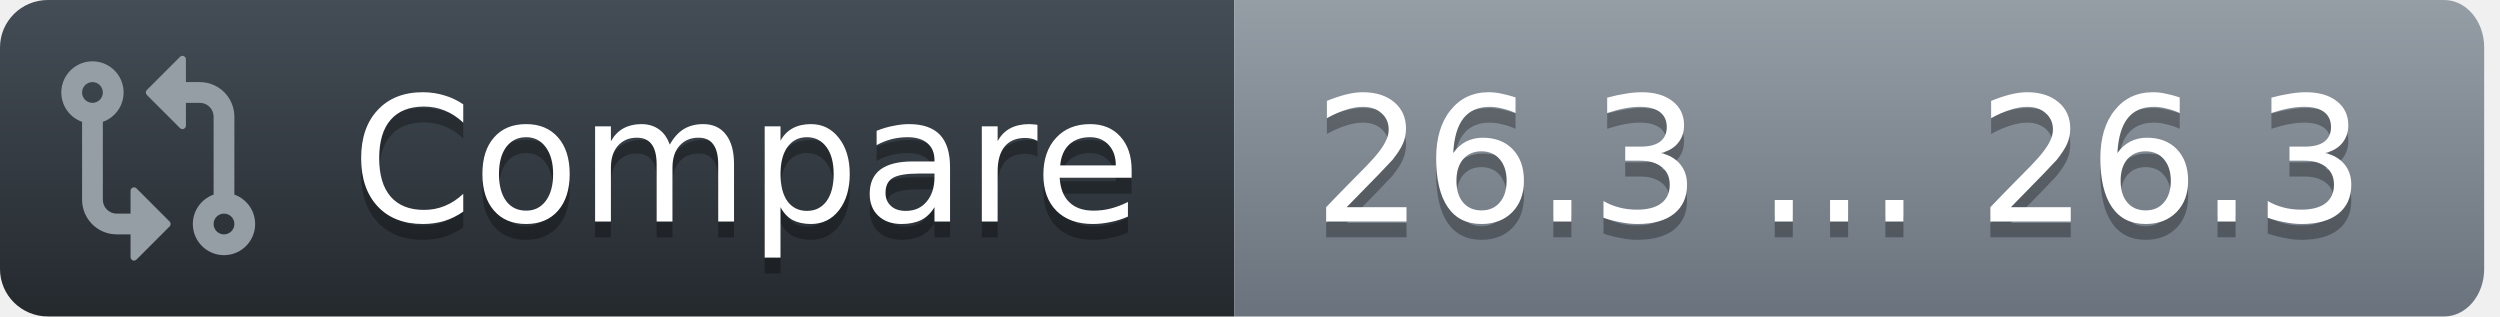
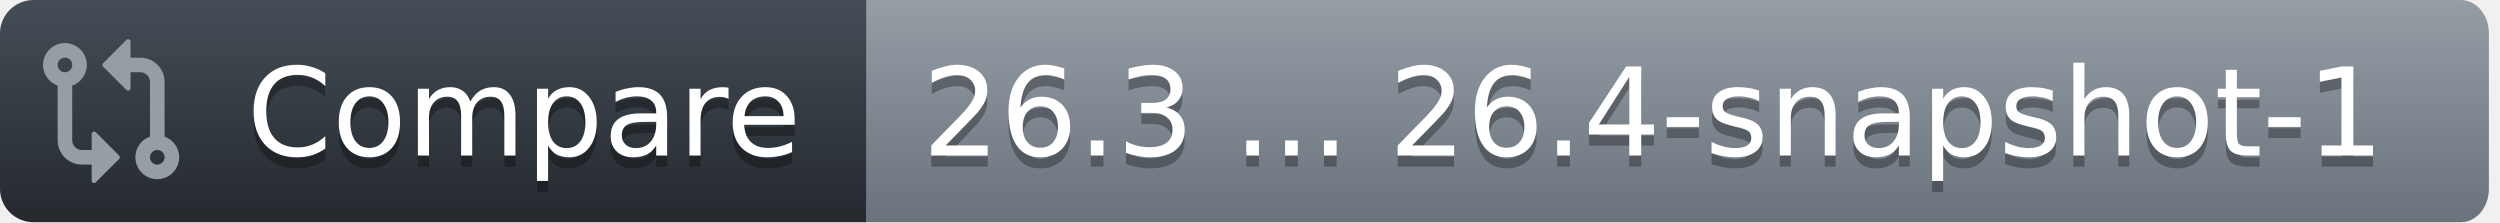
- <svg xmlns="http://www.w3.org/2000/svg" width="158" height="20">
+ <svg xmlns="http://www.w3.org/2000/svg" width="225" height="20">
  <defs>
    <linearGradient id="workflow-fill" x1="50%" y1="0%" x2="50%" y2="100%">
      <stop stop-color="#444D56" offset="0%" />
      <stop stop-color="#24292E" offset="100%" />
    </linearGradient>
    <linearGradient id="state-fill" x1="50%" y1="0%" x2="50%" y2="100%">
      <stop stop-color="#959DA5" offset="0%" />
      <stop stop-color="#6A737D" offset="100%" />
    </linearGradient>
  </defs>
  <g fill="none" fill-rule="evenodd">
    <g font-family="DejaVu Sans,Verdana,Geneva,sans-serif" font-size="11px">
      <path id="workflow_background" d="M0,3 C0,1.343 1.355,0 3.027,0 L78,0 L78,20 L3.027,20 C1.355,20 0,18.657 0,17 L0,3 Z" fill="url(#workflow-fill)" fill-rule="nonzero" />
      <text fill="#010101" fill-opacity=".3" aria-hidden="true">
        <tspan x="22.198" y="15">Compare</tspan>
      </text>
      <text fill="#FFFFFF">
        <tspan x="22.198" y="14">Compare</tspan>
      </text>
    </g>
    <g transform="translate(78)" font-family="DejaVu Sans,Verdana,Geneva,sans-serif" font-size="11px">
-       <path id="state_background" d="M0 0h76.47C77.869 0 79 1.343 79 3v14c0 1.657-1.132 3-2.53 3H0V0z" fill="url(#state-fill)" fill-rule="nonzero" />
+       <path id="state_background" d="M0 0h143.47C144.869 0 146 1.343 146 3v14c0 1.657-1.132 3-2.53 3H0V0z" fill="url(#state-fill)" fill-rule="nonzero" />
      <text fill="#010101" fill-opacity=".3" aria-hidden="true">
-         <tspan x="5" y="15">26.3 ... 26.3</tspan>
+         <tspan x="5" y="15">26.3 ... 26.4-snapshot-1</tspan>
      </text>
      <text fill="#FFFFFF">
-         <tspan x="5" y="14">26.3 ... 26.3</tspan>
+         <tspan x="5" y="14">26.3 ... 26.4-snapshot-1</tspan>
      </text>
    </g>
    <g transform="translate(3,3)" fill="#959DA5">
      <svg width="14" height="14" viewBox="0 0 16 16">
        <path d="M9.573.677A.25.25 0 0 1 10 .854V2.5h1A2.5 2.5 0 0 1 13.5 5v5.628a2.251 2.251 0 1 1-1.5 0V5a1 1 0 0 0-1-1h-1v1.646a.25.25 0 0 1-.427.177L7.177 3.427a.25.25 0 0 1 0-.354ZM6 12v-1.646a.25.25 0 0 1 .427-.177l2.396 2.396a.25.25 0 0 1 0 .354l-2.396 2.396A.25.25 0 0 1 6 15.146V13.5H5A2.5 2.5 0 0 1 2.5 11V5.372a2.25 2.25 0 1 1 1.5 0V11a1 1 0 0 0 1 1ZM4 3.25a.75.75 0 1 0-1.5 0 .75.75 0 0 0 1.5 0ZM12.75 12a.75.75 0 1 0 0 1.5.75.75 0 0 0 0-1.5Z" />
      </svg>
    </g>
  </g>
</svg>
